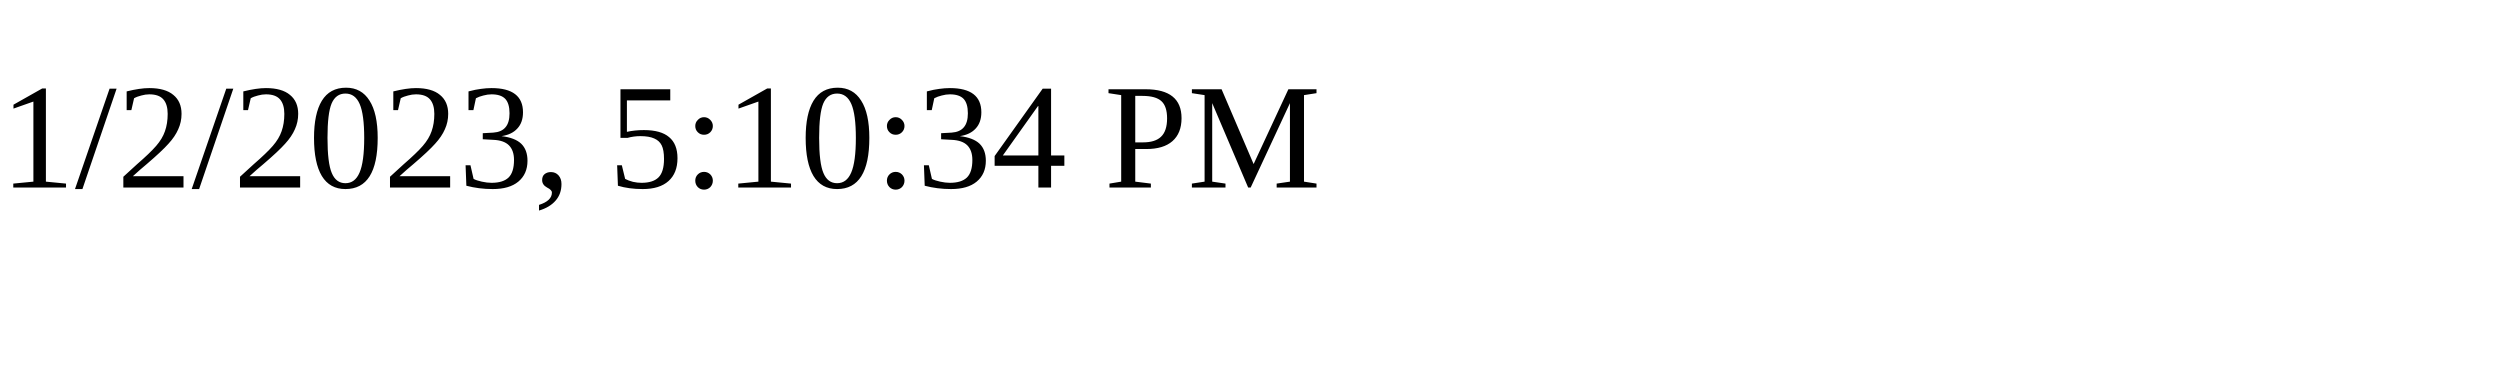
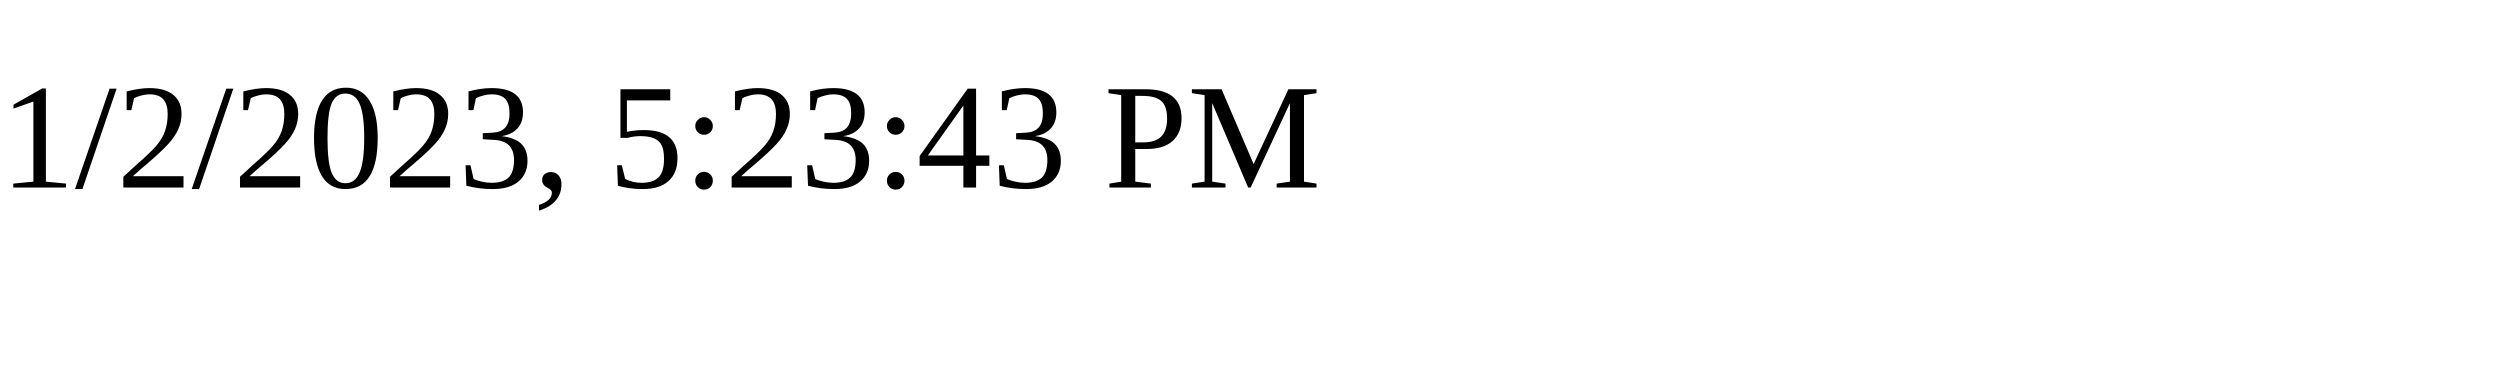
<svg xmlns="http://www.w3.org/2000/svg" height="30" width="200">
-   <text x="0" y="15">1/2/2023, 5:10:34 PM</text>
+   <text x="0" y="15">1/2/2023, 5:23:43 PM</text>
</svg>
